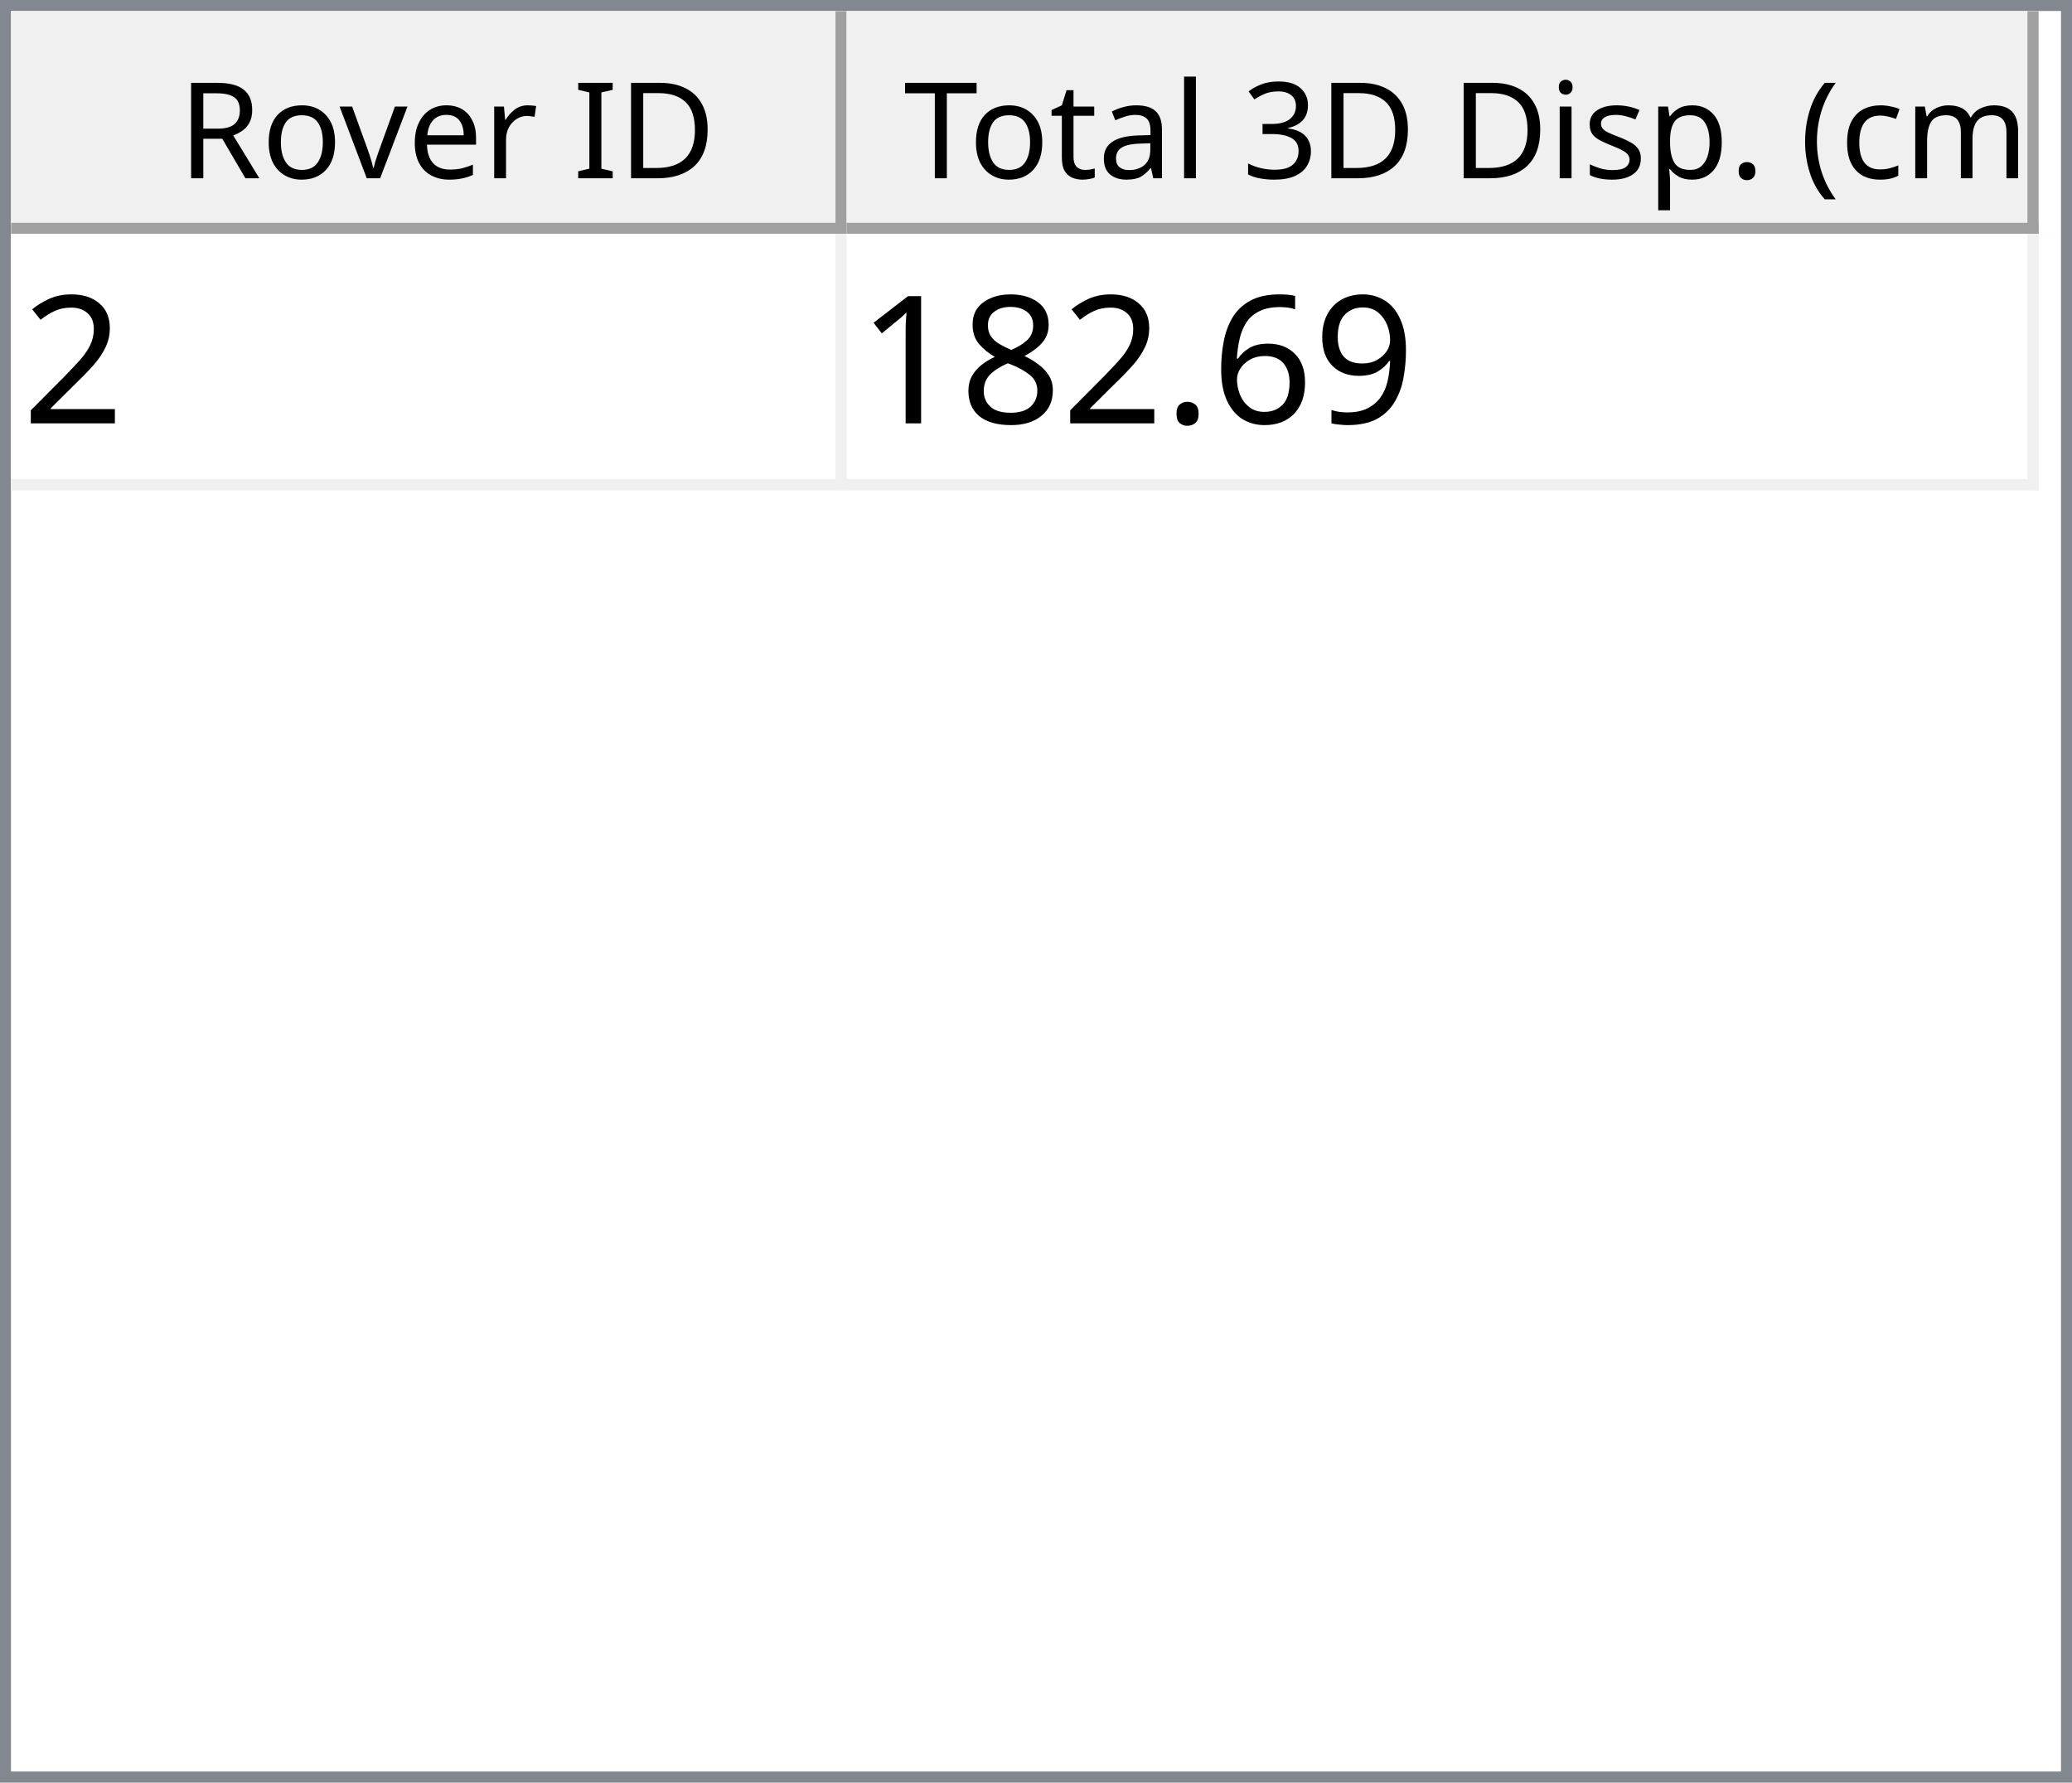
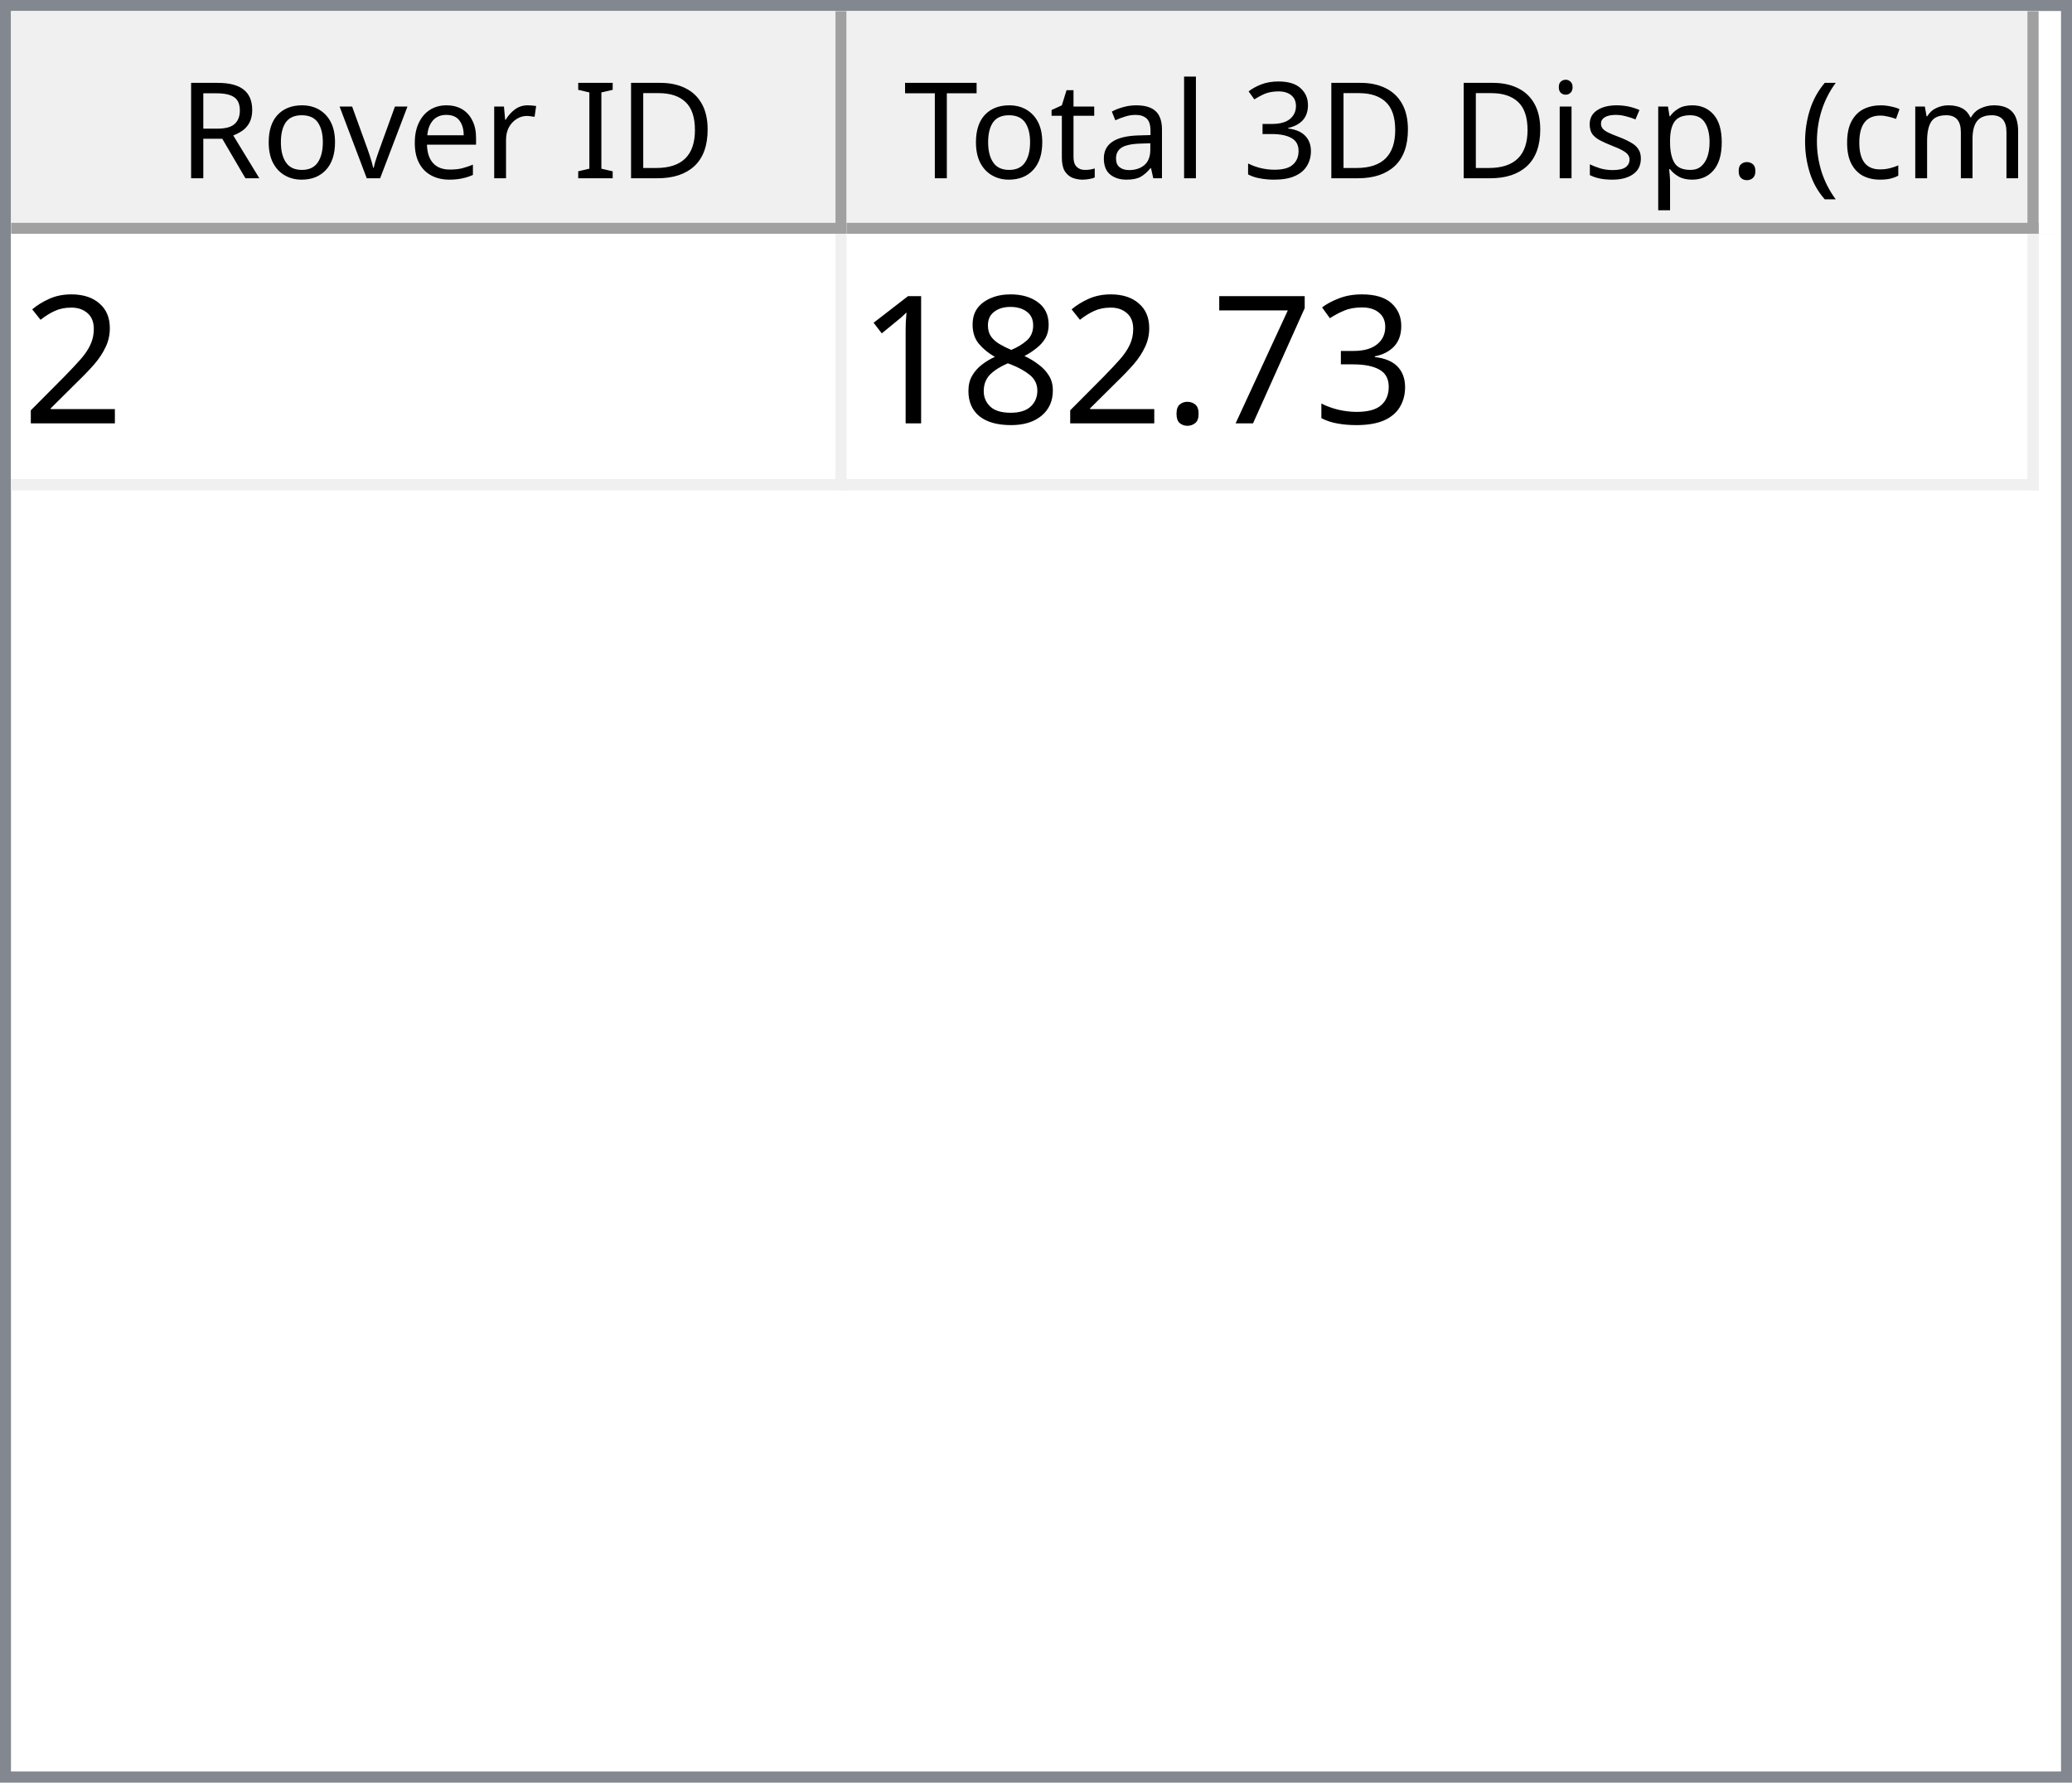
<svg xmlns="http://www.w3.org/2000/svg" style="fill-opacity:1; color-rendering:auto; color-interpolation:auto; text-rendering:auto; stroke:black; stroke-linecap:square; stroke-miterlimit:10; shape-rendering:auto; stroke-opacity:1; fill:black; stroke-dasharray:none; font-weight:normal; stroke-width:1; font-family:'Dialog'; font-style:normal; stroke-linejoin:miter; font-size:12px; stroke-dashoffset:0; image-rendering:auto;" width="186" height="160">
  <defs id="genericDefs" />
  <g>
    <defs id="defs1">
      <clipPath clipPathUnits="userSpaceOnUse" id="clipPath1">
        <path d="M0 0 L186 0 L186 160 L0 160 L0 0 Z" />
      </clipPath>
      <clipPath clipPathUnits="userSpaceOnUse" id="clipPath2">
        <path d="M0 0 L0 160 L186 160 L186 0 Z" />
      </clipPath>
      <clipPath clipPathUnits="userSpaceOnUse" id="clipPath3">
        <path d="M0 0 L0 20 L184 20 L184 0 Z" />
      </clipPath>
      <clipPath clipPathUnits="userSpaceOnUse" id="clipPath4">
        <path d="M0 0 L0 20 L75 20 L75 0 Z" />
      </clipPath>
      <clipPath clipPathUnits="userSpaceOnUse" id="clipPath5">
        <path d="M1 1 L1 19 L74 19 L74 1 Z" />
      </clipPath>
      <clipPath clipPathUnits="userSpaceOnUse" id="clipPath6">
        <path d="M0 0 L0 18 L73 18 L73 0 Z" />
      </clipPath>
      <clipPath clipPathUnits="userSpaceOnUse" id="clipPath7">
        <path d="M-0.5 -0.5 L-0.5 19.5 L74.5 19.5 L74.5 -0.5 Z" />
      </clipPath>
      <clipPath clipPathUnits="userSpaceOnUse" id="clipPath8">
        <path d="M0 0 L0 20 L107 20 L107 0 Z" />
      </clipPath>
      <clipPath clipPathUnits="userSpaceOnUse" id="clipPath9">
        <path d="M1 1 L1 19 L106 19 L106 1 Z" />
      </clipPath>
      <clipPath clipPathUnits="userSpaceOnUse" id="clipPath10">
        <path d="M0 0 L0 18 L105 18 L105 0 Z" />
      </clipPath>
      <clipPath clipPathUnits="userSpaceOnUse" id="clipPath11">
        <path d="M-0.5 -0.5 L-0.5 19.5 L106.5 19.5 L106.5 -0.5 Z" />
      </clipPath>
      <clipPath clipPathUnits="userSpaceOnUse" id="clipPath12">
        <path d="M0 0 L0 138 L184 138 L184 0 Z" />
      </clipPath>
      <clipPath clipPathUnits="userSpaceOnUse" id="clipPath13">
        <path d="M0 0 L0 23 L182 23 L182 0 Z" />
      </clipPath>
      <clipPath clipPathUnits="userSpaceOnUse" id="clipPath14">
        <path d="M-0.5 -0.5 L-0.5 22.5 L181.5 22.5 L181.5 -0.5 Z" />
      </clipPath>
      <clipPath clipPathUnits="userSpaceOnUse" id="clipPath15">
        <path d="M0 0 L0 22 L74 22 L74 0 Z" />
      </clipPath>
      <clipPath clipPathUnits="userSpaceOnUse" id="clipPath16">
        <path d="M0 0 L0 22 L106 22 L106 0 Z" />
      </clipPath>
      <font horiz-adv-x="64.551" id="font1">
        <font-face ascent="107.91" descent="25.098" units-per-em="100" style="font-style:normal; font-family:Segoe UI; font-weight:normal;" />
        <missing-glyph horiz-adv-x="64.551" d="M8.109 0 L8.109 68.266 L56.453 68.266 L56.453 0 L8.109 0 ZM15.328 7.234 L49.219 7.234 L49.219 61.031 L15.328 61.031 L15.328 7.234 Z" />
        <glyph unicode="D" horiz-adv-x="70.117" d="M9.188 0 L9.188 70.016 L28.516 70.016 Q65.531 70.016 65.531 35.891 Q65.531 19.672 55.25 9.836 Q44.969 0 27.734 0 L9.188 0 ZM17.391 62.594 L17.391 7.422 L27.828 7.422 Q41.609 7.422 49.273 14.797 Q56.938 22.172 56.938 35.688 Q56.938 62.594 28.328 62.594 L17.391 62.594 Z" />
        <glyph unicode="I" horiz-adv-x="26.611" d="M17.391 0 L9.188 0 L9.188 70.016 L17.391 70.016 L17.391 0 Z" />
        <glyph unicode=" " horiz-adv-x="27.393" d="" />
        <glyph unicode="r" horiz-adv-x="34.766" d="M34.188 41.891 Q32.078 43.5 28.125 43.5 Q23 43.5 19.555 38.672 Q16.109 33.844 16.109 25.484 L16.109 0 L8.109 0 L8.109 50 L16.109 50 L16.109 39.703 L16.312 39.703 Q18.016 44.969 21.531 47.922 Q25.047 50.875 29.391 50.875 Q32.516 50.875 34.188 50.203 L34.188 41.891 Z" />
        <glyph unicode="e" horiz-adv-x="52.295" d="M48.297 23 L12.984 23 Q13.188 14.656 17.484 10.109 Q21.781 5.562 29.297 5.562 Q37.75 5.562 44.828 11.141 L44.828 3.609 Q38.234 -1.172 27.391 -1.172 Q16.797 -1.172 10.742 5.641 Q4.688 12.453 4.688 24.812 Q4.688 36.469 11.305 43.82 Q17.922 51.172 27.734 51.172 Q37.547 51.172 42.922 44.828 Q48.297 38.484 48.297 27.203 L48.297 23 ZM40.094 29.781 Q40.047 36.719 36.75 40.578 Q33.453 44.438 27.594 44.438 Q21.922 44.438 17.969 40.383 Q14.016 36.328 13.094 29.781 L40.094 29.781 Z" />
        <glyph unicode="v" horiz-adv-x="47.9" d="M47.406 50 L27.484 0 L19.625 0 L0.688 50 L9.469 50 L22.172 13.672 Q23.578 9.672 23.922 6.688 L24.125 6.688 Q24.609 10.453 25.688 13.484 L38.969 50 L47.406 50 Z" />
        <glyph unicode="o" horiz-adv-x="58.594" d="M29 -1.172 Q17.922 -1.172 11.305 5.836 Q4.688 12.844 4.688 24.422 Q4.688 37.016 11.57 44.094 Q18.453 51.172 30.172 51.172 Q41.359 51.172 47.633 44.289 Q53.906 37.406 53.906 25.203 Q53.906 13.234 47.141 6.031 Q40.375 -1.172 29 -1.172 ZM29.594 44.438 Q21.875 44.438 17.383 39.188 Q12.891 33.938 12.891 24.703 Q12.891 15.828 17.43 10.695 Q21.969 5.562 29.594 5.562 Q37.359 5.562 41.531 10.594 Q45.703 15.625 45.703 24.906 Q45.703 34.281 41.531 39.359 Q37.359 44.438 29.594 44.438 Z" />
        <glyph unicode="R" horiz-adv-x="59.814" d="M59.375 0 L49.609 0 L37.891 19.625 Q36.281 22.359 34.766 24.289 Q33.25 26.219 31.664 27.438 Q30.078 28.656 28.25 29.219 Q26.422 29.781 24.125 29.781 L17.391 29.781 L17.391 0 L9.188 0 L9.188 70.016 L30.078 70.016 Q34.672 70.016 38.555 68.867 Q42.438 67.719 45.289 65.375 Q48.141 63.031 49.758 59.547 Q51.375 56.062 51.375 51.375 Q51.375 47.703 50.273 44.656 Q49.172 41.609 47.148 39.211 Q45.125 36.812 42.266 35.133 Q39.406 33.453 35.844 32.516 L35.844 32.328 Q37.594 31.547 38.891 30.547 Q40.188 29.547 41.359 28.18 Q42.531 26.812 43.68 25.078 Q44.828 23.344 46.234 21.047 L59.375 0 ZM17.391 62.594 L17.391 37.203 L28.516 37.203 Q31.594 37.203 34.203 38.133 Q36.812 39.062 38.719 40.797 Q40.625 42.531 41.703 45.047 Q42.781 47.562 42.781 50.688 Q42.781 56.297 39.141 59.445 Q35.5 62.594 28.609 62.594 L17.391 62.594 Z" />
        <glyph unicode=")" horiz-adv-x="30.176" d="M8.297 -15.922 L1.172 -15.922 Q16.406 2.344 16.406 26.812 Q16.406 51.469 1.078 70.016 L8.297 70.016 Q23.531 52.156 23.531 26.703 Q23.531 1.375 8.297 -15.922 Z" />
        <glyph unicode="m" horiz-adv-x="86.133" d="M79.109 0 L71.094 0 L71.094 28.719 Q71.094 37.016 68.531 40.727 Q65.969 44.438 59.906 44.438 Q54.781 44.438 51.195 39.75 Q47.609 35.062 47.609 28.516 L47.609 0 L39.594 0 L39.594 29.688 Q39.594 44.438 28.219 44.438 Q22.953 44.438 19.531 40.016 Q16.109 35.594 16.109 28.516 L16.109 0 L8.109 0 L8.109 50 L16.109 50 L16.109 42.094 L16.312 42.094 Q21.625 51.172 31.844 51.172 Q36.969 51.172 40.773 48.312 Q44.578 45.453 46 40.828 Q51.562 51.172 62.594 51.172 Q79.109 51.172 79.109 30.812 L79.109 0 Z" />
        <glyph unicode="c" horiz-adv-x="46.191" d="M42.188 2.297 Q36.422 -1.172 28.516 -1.172 Q17.828 -1.172 11.258 5.789 Q4.688 12.75 4.688 23.828 Q4.688 36.188 11.766 43.68 Q18.844 51.172 30.672 51.172 Q37.25 51.172 42.281 48.734 L42.281 40.531 Q36.719 44.438 30.375 44.438 Q22.703 44.438 17.797 38.945 Q12.891 33.453 12.891 24.516 Q12.891 15.719 17.508 10.641 Q22.125 5.562 29.891 5.562 Q36.422 5.562 42.188 9.906 L42.188 2.297 Z" />
        <glyph unicode="(" horiz-adv-x="30.176" d="M29.109 -15.922 L21.969 -15.922 Q6.844 1.375 6.844 26.703 Q6.844 52.156 21.969 70.016 L29.203 70.016 Q13.875 51.469 13.875 26.812 Q13.875 2.344 29.109 -15.922 Z" />
        <glyph unicode="." horiz-adv-x="21.68" d="M10.891 -1.078 Q8.641 -1.078 7.055 0.539 Q5.469 2.156 5.469 4.391 Q5.469 6.641 7.055 8.273 Q8.641 9.906 10.891 9.906 Q13.188 9.906 14.797 8.273 Q16.406 6.641 16.406 4.391 Q16.406 2.156 14.797 0.539 Q13.188 -1.078 10.891 -1.078 Z" />
        <glyph unicode="p" horiz-adv-x="58.789" d="M16.312 7.234 L16.109 7.234 L16.109 -23 L8.109 -23 L8.109 50 L16.109 50 L16.109 41.219 L16.312 41.219 Q22.219 51.172 33.594 51.172 Q43.266 51.172 48.688 44.461 Q54.109 37.75 54.109 26.469 Q54.109 13.922 48 6.375 Q41.891 -1.172 31.297 -1.172 Q21.578 -1.172 16.312 7.234 ZM16.109 27.391 L16.109 20.406 Q16.109 14.203 20.141 9.883 Q24.172 5.562 30.375 5.562 Q37.641 5.562 41.773 11.133 Q45.906 16.703 45.906 26.609 Q45.906 34.969 42.047 39.703 Q38.188 44.438 31.594 44.438 Q24.609 44.438 20.359 39.578 Q16.109 34.719 16.109 27.391 Z" />
        <glyph unicode="s" horiz-adv-x="42.432" d="M5.078 1.812 L5.078 10.406 Q11.625 5.562 19.484 5.562 Q30.031 5.562 30.031 12.594 Q30.031 14.594 29.125 15.992 Q28.219 17.391 26.68 18.461 Q25.141 19.531 23.07 20.383 Q21 21.234 18.609 22.172 Q15.281 23.484 12.766 24.828 Q10.25 26.172 8.57 27.859 Q6.891 29.547 6.031 31.695 Q5.172 33.844 5.172 36.719 Q5.172 40.234 6.789 42.945 Q8.406 45.656 11.086 47.484 Q13.766 49.312 17.211 50.242 Q20.656 51.172 24.312 51.172 Q30.812 51.172 35.938 48.922 L35.938 40.828 Q30.422 44.438 23.25 44.438 Q21 44.438 19.195 43.922 Q17.391 43.406 16.094 42.477 Q14.797 41.547 14.086 40.258 Q13.375 38.969 13.375 37.406 Q13.375 35.453 14.086 34.133 Q14.797 32.812 16.164 31.789 Q17.531 30.766 19.484 29.938 Q21.438 29.109 23.922 28.125 Q27.25 26.859 29.883 25.516 Q32.516 24.172 34.375 22.484 Q36.234 20.797 37.234 18.602 Q38.234 16.406 38.234 13.375 Q38.234 9.672 36.602 6.938 Q34.969 4.203 32.234 2.398 Q29.5 0.594 25.93 -0.289 Q22.359 -1.172 18.453 -1.172 Q10.75 -1.172 5.078 1.812 Z" />
        <glyph unicode="i" horiz-adv-x="24.219" d="M12.203 62.703 Q10.062 62.703 8.547 64.164 Q7.031 65.625 7.031 67.875 Q7.031 70.125 8.547 71.609 Q10.062 73.094 12.203 73.094 Q14.406 73.094 15.945 71.609 Q17.484 70.125 17.484 67.875 Q17.484 65.719 15.945 64.211 Q14.406 62.703 12.203 62.703 ZM16.109 0 L8.109 0 L8.109 50 L16.109 50 L16.109 0 Z" />
        <glyph unicode="3" horiz-adv-x="53.906" d="M46.531 19.828 Q46.531 15.094 44.75 11.211 Q42.969 7.328 39.719 4.57 Q36.469 1.812 31.93 0.297 Q27.391 -1.219 21.922 -1.219 Q11.922 -1.219 6 2.594 L6 11.188 Q13.094 5.609 22.219 5.609 Q25.875 5.609 28.828 6.539 Q31.781 7.469 33.906 9.227 Q36.031 10.984 37.18 13.477 Q38.328 15.969 38.328 19.094 Q38.328 32.812 18.797 32.812 L12.984 32.812 L12.984 39.594 L18.5 39.594 Q35.797 39.594 35.797 52.484 Q35.797 64.406 22.609 64.406 Q15.188 64.406 8.688 59.422 L8.688 67.188 Q15.375 71.188 24.609 71.188 Q29 71.188 32.57 69.969 Q36.141 68.75 38.68 66.555 Q41.219 64.359 42.609 61.281 Q44 58.203 44 54.5 Q44 40.672 30.031 36.719 L30.031 36.531 Q33.594 36.141 36.625 34.797 Q39.656 33.453 41.852 31.305 Q44.047 29.156 45.289 26.25 Q46.531 23.344 46.531 19.828 Z" />
        <glyph unicode="l" horiz-adv-x="24.219" d="M16.109 0 L8.109 0 L8.109 74.031 L16.109 74.031 L16.109 0 Z" />
        <glyph unicode="a" horiz-adv-x="50.879" d="M43.891 0 L35.891 0 L35.891 7.812 L35.688 7.812 Q30.469 -1.172 20.312 -1.172 Q12.844 -1.172 8.617 2.781 Q4.391 6.734 4.391 13.281 Q4.391 27.297 20.906 29.594 L35.891 31.688 Q35.891 44.438 25.594 44.438 Q16.547 44.438 9.281 38.281 L9.281 46.484 Q16.656 51.172 26.266 51.172 Q43.891 51.172 43.891 32.516 L43.891 0 ZM35.891 25.297 L23.828 23.641 Q18.266 22.859 15.43 20.875 Q12.594 18.891 12.594 13.875 Q12.594 10.203 15.211 7.883 Q17.828 5.562 22.172 5.562 Q28.125 5.562 32.008 9.742 Q35.891 13.922 35.891 20.312 L35.891 25.297 Z" />
        <glyph unicode="t" horiz-adv-x="33.887" d="M31.297 0.484 Q28.469 -1.078 23.828 -1.078 Q10.688 -1.078 10.688 13.578 L10.688 43.172 L2.094 43.172 L2.094 50 L10.688 50 L10.688 62.203 L18.703 64.797 L18.703 50 L31.297 50 L31.297 43.172 L18.703 43.172 L18.703 14.984 Q18.703 9.969 20.414 7.82 Q22.125 5.672 26.078 5.672 Q29.109 5.672 31.297 7.328 L31.297 0.484 Z" />
        <glyph unicode="T" horiz-adv-x="52.393" d="M50.594 62.594 L30.375 62.594 L30.375 0 L22.172 0 L22.172 62.594 L2 62.594 L2 70.016 L50.594 70.016 L50.594 62.594 Z" />
      </font>
      <font horiz-adv-x="75.0" id="font2">
        <font-face ascent="100.537" descent="21.973" units-per-em="100" style="font-style:normal; font-family:sans-serif; font-weight:normal;" />
        <missing-glyph horiz-adv-x="75.0" d="M12.5 0 L12.5 62.5 L62.5 62.5 L62.5 0 L12.5 0 ZM14.062 1.562 L60.938 1.562 L60.938 60.938 L14.062 60.938 L14.062 1.562 Z" />
        <glyph unicode="2" horiz-adv-x="55.615" d="M50.344 8.453 L50.344 0 L3.031 0 Q2.938 3.172 4.047 6.109 Q5.859 10.938 9.836 15.625 Q13.812 20.312 21.344 26.469 Q33.016 36.031 37.117 41.625 Q41.219 47.219 41.219 52.203 Q41.219 57.422 37.477 61.008 Q33.734 64.594 27.734 64.594 Q21.391 64.594 17.578 60.789 Q13.766 56.984 13.719 50.25 L4.688 51.172 Q5.609 61.281 11.664 66.578 Q17.719 71.875 27.938 71.875 Q38.234 71.875 44.242 66.164 Q50.25 60.453 50.25 52 Q50.25 47.703 48.492 43.555 Q46.734 39.406 42.656 34.812 Q38.578 30.219 29.109 22.219 Q21.188 15.578 18.945 13.211 Q16.703 10.844 15.234 8.453 L50.344 8.453 Z" />
-         <glyph unicode="9" horiz-adv-x="55.615" d="M5.469 16.547 L13.922 17.328 Q14.984 11.375 18.016 8.688 Q21.047 6 25.781 6 Q29.828 6 32.883 7.859 Q35.938 9.719 37.891 12.82 Q39.844 15.922 41.164 21.195 Q42.484 26.469 42.484 31.938 Q42.484 32.516 42.438 33.688 Q39.797 29.5 35.234 26.883 Q30.672 24.266 25.344 24.266 Q16.453 24.266 10.305 30.711 Q4.156 37.156 4.156 47.703 Q4.156 58.594 10.578 65.234 Q17 71.875 26.656 71.875 Q33.641 71.875 39.43 68.117 Q45.219 64.359 48.219 57.398 Q51.219 50.438 51.219 37.25 Q51.219 23.531 48.242 15.406 Q45.266 7.281 39.383 3.031 Q33.5 -1.219 25.594 -1.219 Q17.188 -1.219 11.867 3.445 Q6.547 8.109 5.469 16.547 ZM41.453 48.141 Q41.453 55.719 37.43 60.156 Q33.406 64.594 27.734 64.594 Q21.875 64.594 17.531 59.812 Q13.188 55.031 13.188 47.406 Q13.188 40.578 17.312 36.305 Q21.438 32.031 27.484 32.031 Q33.594 32.031 37.523 36.305 Q41.453 40.578 41.453 48.141 Z" />
-         <glyph unicode="6" horiz-adv-x="55.615" d="M49.75 54.047 L41.016 53.375 Q39.844 58.547 37.703 60.891 Q34.125 64.656 28.906 64.656 Q24.703 64.656 21.531 62.312 Q17.391 59.281 14.992 53.469 Q12.594 47.656 12.5 36.922 Q15.672 41.75 20.266 44.094 Q24.859 46.438 29.891 46.438 Q38.672 46.438 44.852 39.969 Q51.031 33.5 51.031 23.25 Q51.031 16.5 48.125 10.719 Q45.219 4.938 40.141 1.859 Q35.062 -1.219 28.609 -1.219 Q17.625 -1.219 10.695 6.859 Q3.766 14.938 3.766 33.5 Q3.766 54.25 11.422 63.672 Q18.109 71.875 29.438 71.875 Q37.891 71.875 43.289 67.141 Q48.688 62.406 49.75 54.047 ZM13.875 23.188 Q13.875 18.656 15.797 14.508 Q17.719 10.359 21.188 8.18 Q24.656 6 28.469 6 Q34.031 6 38.039 10.492 Q42.047 14.984 42.047 22.703 Q42.047 30.125 38.086 34.398 Q34.125 38.672 28.125 38.672 Q22.172 38.672 18.023 34.398 Q13.875 30.125 13.875 23.188 Z" />
+         <glyph unicode="3" horiz-adv-x="55.615" d="M4.203 18.891 L12.984 20.062 Q14.5 12.594 18.141 9.297 Q21.781 6 27 6 Q33.203 6 37.477 10.297 Q41.75 14.594 41.75 20.953 Q41.75 27 37.797 30.93 Q33.844 34.859 27.734 34.859 Q25.25 34.859 21.531 33.891 L22.516 41.609 Q23.391 41.5 23.922 41.5 Q29.547 41.5 34.039 44.43 Q38.531 47.359 38.531 53.469 Q38.531 58.297 35.258 61.477 Q31.984 64.656 26.812 64.656 Q21.688 64.656 18.266 61.43 Q14.844 58.203 13.875 51.766 L5.078 53.328 Q6.688 62.156 12.398 67.016 Q18.109 71.875 26.609 71.875 Q32.469 71.875 37.398 69.359 Q42.328 66.844 44.945 62.5 Q47.562 58.156 47.562 53.266 Q47.562 48.641 45.07 44.828 Q42.578 41.016 37.703 38.766 Q44.047 37.312 47.562 32.695 Q51.078 28.078 51.078 21.141 Q51.078 11.766 44.242 5.25 Q37.406 -1.266 26.953 -1.266 Q17.531 -1.266 11.305 4.352 Q5.078 9.969 4.203 18.891 Z" />
+         <glyph unicode="7" horiz-adv-x="55.615" d="M4.734 62.203 L4.734 70.656 L51.078 70.656 L51.078 63.812 Q44.234 56.547 37.523 44.484 Q30.812 32.422 27.156 19.672 Q24.516 10.688 23.781 0 L14.75 0 Q14.891 8.453 18.062 20.414 Q21.234 32.375 27.172 43.484 Q33.109 54.594 39.797 62.203 L4.734 62.203 Z" />
        <glyph unicode="." horiz-adv-x="27.783" d="M9.078 0 L9.078 10.016 L19.094 10.016 L19.094 0 L9.078 0 Z" />
        <glyph unicode="8" horiz-adv-x="55.615" d="M17.672 38.812 Q12.203 40.828 9.57 44.539 Q6.938 48.25 6.938 53.422 Q6.938 61.234 12.555 66.555 Q18.172 71.875 27.484 71.875 Q36.859 71.875 42.578 66.43 Q48.297 60.984 48.297 53.172 Q48.297 48.188 45.68 44.508 Q43.062 40.828 37.75 38.812 Q44.344 36.672 47.781 31.883 Q51.219 27.094 51.219 20.453 Q51.219 11.281 44.727 5.031 Q38.234 -1.219 27.641 -1.219 Q17.047 -1.219 10.547 5.055 Q4.047 11.328 4.047 20.703 Q4.047 27.688 7.594 32.398 Q11.141 37.109 17.672 38.812 ZM15.922 53.719 Q15.922 48.641 19.195 45.414 Q22.469 42.188 27.688 42.188 Q32.766 42.188 36.016 45.383 Q39.266 48.578 39.266 53.219 Q39.266 58.062 35.914 61.359 Q32.562 64.656 27.594 64.656 Q22.562 64.656 19.242 61.43 Q15.922 58.203 15.922 53.719 ZM13.094 20.656 Q13.094 16.891 14.875 13.375 Q16.656 9.859 20.172 7.93 Q23.688 6 27.734 6 Q34.031 6 38.133 10.055 Q42.234 14.109 42.234 20.359 Q42.234 26.703 38.016 30.859 Q33.797 35.016 27.438 35.016 Q21.234 35.016 17.164 30.914 Q13.094 26.812 13.094 20.656 Z" />
        <glyph unicode="1" horiz-adv-x="55.615" d="M37.25 0 L28.469 0 L28.469 56 Q25.297 52.984 20.141 49.953 Q14.984 46.922 10.891 45.406 L10.891 53.906 Q18.266 57.375 23.781 62.305 Q29.297 67.234 31.594 71.875 L37.25 71.875 L37.25 0 Z" />
      </font>
    </defs>
    <g style="fill:white; stroke:white;">
      <rect x="0" y="0" width="186" style="clip-path:url(#clipPath1); stroke:none;" height="160" />
    </g>
    <g style="fill:white; text-rendering:optimizeSpeed; color-rendering:optimizeSpeed; image-rendering:optimizeSpeed; shape-rendering:crispEdges; stroke:white; color-interpolation:sRGB;">
      <rect x="0" width="186" height="160" y="0" style="stroke:none;" />
      <path style="stroke:none;" d="M0 160 L186 160 L186 0 L0 0 Z" />
    </g>
    <g style="fill:rgb(240,240,240); font-family:'Segoe UI'; stroke:rgb(240,240,240);">
      <rect x="0" y="0" width="186" style="clip-path:url(#clipPath2); stroke:none;" height="160" />
    </g>
    <g style="fill:rgb(130,135,144); font-family:'Segoe UI'; stroke:rgb(130,135,144);">
      <path d="M0 0 L186 0 L186 160 L0 160 L0 0 ZM1 1 L185 1 L185 159 L1 159 L1 1 Z" style="fill-rule:evenodd; clip-path:url(#clipPath2); stroke:none;" />
    </g>
    <g style="fill:white; font-family:'Segoe UI'; stroke:white;" transform="translate(1,1)">
      <rect x="0" y="0" width="184" style="clip-path:url(#clipPath3); stroke:none;" height="20" />
    </g>
    <g style="fill:rgb(240,240,240); font-family:'Segoe UI'; stroke:rgb(240,240,240);" transform="translate(1,1)">
      <rect x="0" y="0" width="75" style="clip-path:url(#clipPath4); stroke:none;" height="20" />
    </g>
    <g style="font-family:'Segoe UI';" transform="translate(2,2)">
      <text x="14" xml:space="preserve" y="14" style="clip-path:url(#clipPath6); stroke:none;">Rover ID</text>
    </g>
    <g style="fill:rgb(160,160,160); font-family:'Segoe UI'; stroke:rgb(160,160,160); stroke-linejoin:bevel;" transform="translate(1.5,1.5)">
      <line x1="74" x2="74" y1="0" style="fill:none; clip-path:url(#clipPath7);" y2="19" />
    </g>
    <g style="fill:rgb(160,160,160); font-family:'Segoe UI'; stroke:rgb(160,160,160); stroke-linejoin:bevel;" transform="matrix(1,0,0,1,1,1) translate(0.5,0.5)">
      <line x1="0" x2="74" y1="19" style="fill:none; clip-path:url(#clipPath7);" y2="19" />
    </g>
    <g style="fill:rgb(240,240,240); font-family:'Segoe UI'; stroke:rgb(240,240,240);" transform="translate(76,1)">
      <rect x="0" y="0" width="107" style="clip-path:url(#clipPath8); stroke:none;" height="20" />
    </g>
    <g style="font-family:'Segoe UI';" transform="translate(77,2)">
      <text x="1" xml:space="preserve" y="14" style="clip-path:url(#clipPath10); stroke:none;"> Total 3D Disp. (cm)</text>
    </g>
    <g style="fill:rgb(160,160,160); font-family:'Segoe UI'; stroke:rgb(160,160,160); stroke-linejoin:bevel;" transform="translate(76.5,1.5)">
      <line x1="106" x2="106" y1="0" style="fill:none; clip-path:url(#clipPath11);" y2="19" />
    </g>
    <g style="fill:rgb(160,160,160); font-family:'Segoe UI'; stroke:rgb(160,160,160); stroke-linejoin:bevel;" transform="matrix(1,0,0,1,76,1) translate(0.5,0.5)">
      <line x1="0" x2="106" y1="19" style="fill:none; clip-path:url(#clipPath11);" y2="19" />
    </g>
    <g style="fill:white; font-family:'Segoe UI'; stroke:white;" transform="translate(1,21)">
      <rect x="0" y="0" width="184" style="clip-path:url(#clipPath12); stroke:none;" height="138" />
    </g>
    <g style="fill:rgb(240,240,240); font-size:16px; font-family:sans-serif; stroke:rgb(240,240,240);" transform="translate(1,21)">
      <rect x="0" y="0" width="182" style="clip-path:url(#clipPath13); stroke:none;" height="23" />
      <line transform="translate(0.5,0.5)" x1="0" x2="181" y1="22" style="clip-path:url(#clipPath14); fill:none; stroke-linejoin:bevel;" y2="22" />
    </g>
    <g transform="matrix(1,0,0,1,1,21) translate(0.5,0.5)" style="fill:rgb(240,240,240); font-size:16px; font-family:sans-serif; stroke:rgb(240,240,240); stroke-linejoin:bevel;">
      <line x1="74" x2="74" y1="0" style="fill:none; clip-path:url(#clipPath14);" y2="22" />
    </g>
    <g transform="matrix(1,0,0,1,1,21) translate(0.5,0.5)" style="fill:rgb(240,240,240); font-size:16px; font-family:sans-serif; stroke:rgb(240,240,240); stroke-linejoin:bevel;">
      <line x1="181" x2="181" y1="0" style="fill:none; clip-path:url(#clipPath14);" y2="22" />
    </g>
    <g style="fill:white; font-size:16px; font-family:sans-serif; stroke:white;" transform="matrix(1,0,0,1,1,21)">
      <rect x="0" y="0" width="74" style="clip-path:url(#clipPath15); stroke:none;" height="22" />
      <text x="1" y="17" style="fill:black; clip-path:url(#clipPath15); stroke:none;" xml:space="preserve">2</text>
    </g>
    <g style="fill:white; font-size:16px; font-family:sans-serif; stroke:white;" transform="matrix(1,0,0,1,1,21) translate(75,0)">
      <rect x="0" y="0" width="106" style="clip-path:url(#clipPath16); stroke:none;" height="22" />
-       <text x="1" y="17" style="fill:black; clip-path:url(#clipPath16); stroke:none;" xml:space="preserve">182.69</text>
+       <text x="1" y="17" style="fill:black; clip-path:url(#clipPath16); stroke:none;" xml:space="preserve">182.73</text>
    </g>
  </g>
</svg>
